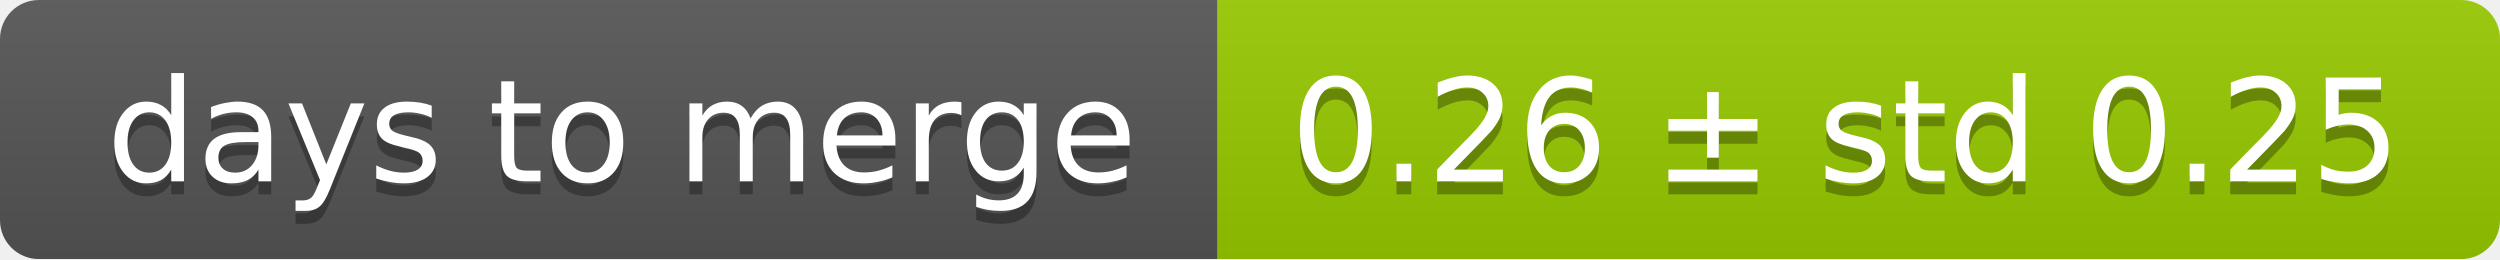
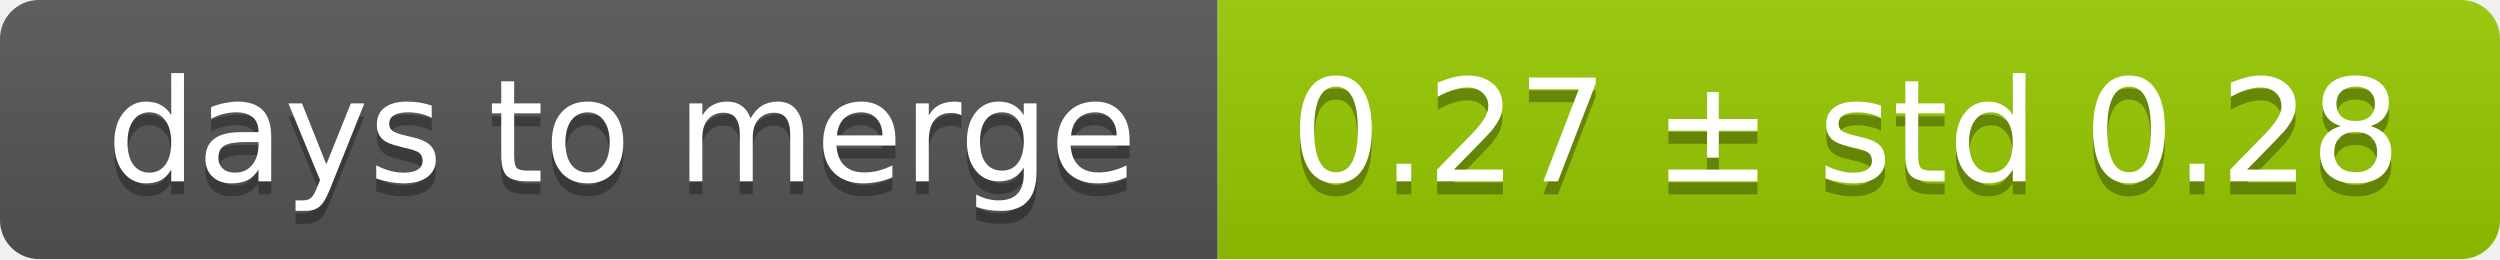
<svg xmlns="http://www.w3.org/2000/svg" width="193" height="20">
  <linearGradient id="smooth" x2="0" y2="100%">
    <stop offset="0" stop-color="#bbb" stop-opacity=".1" />
    <stop offset="1" stop-opacity=".1" />
  </linearGradient>
  <mask id="round">
    <rect width="193" height="20" rx="3" fill="#fff" />
  </mask>
  <g mask="url(#round)">
    <rect width="94" height="20" fill="#555" />
    <rect x="94" width="99" height="20" fill="#97ca00" />
    <rect width="193" height="20" fill="url(#smooth)" />
  </g>
  <g fill="#fff" text-anchor="middle" font-family="DejaVu Sans,Verdana,Geneva,sans-serif" font-size="11">
    <text x="48" y="15" fill="#010101" fill-opacity=".3">days to merge</text>
    <text x="48" y="14">days to merge</text>
-     <text x="142.5" y="15" fill="#010101" fill-opacity=".3">0.26 ± std 0.25</text>
-     <text x="142.5" y="14">0.26 ± std 0.25</text>
+     <text x="142.5" y="15" fill="#010101" fill-opacity=".3">0.27 ± std 0.28</text>
+     <text x="142.5" y="14">0.27 ± std 0.28</text>
  </g>
</svg>
